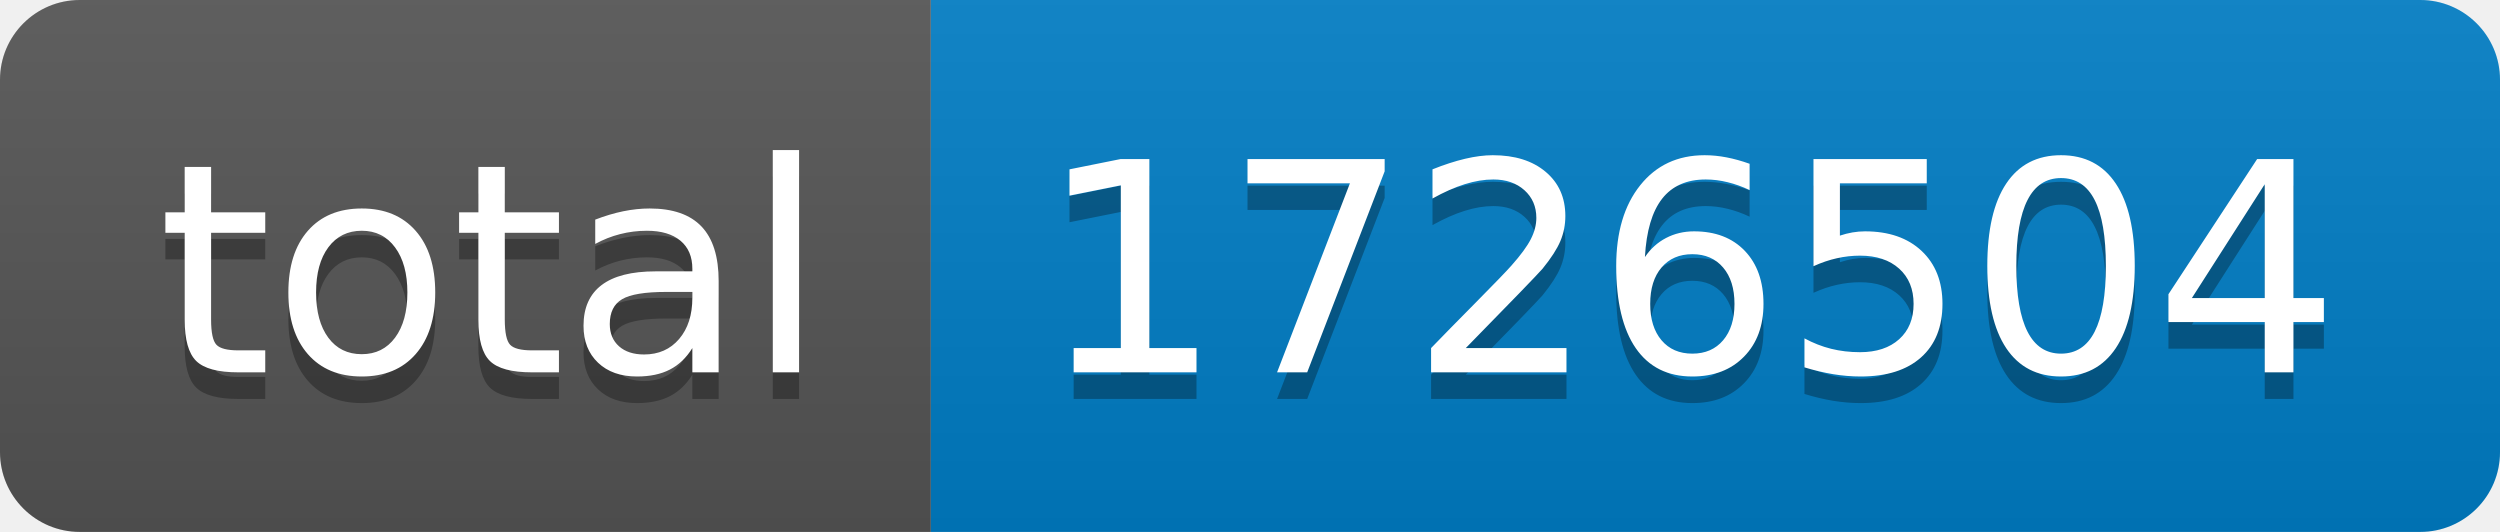
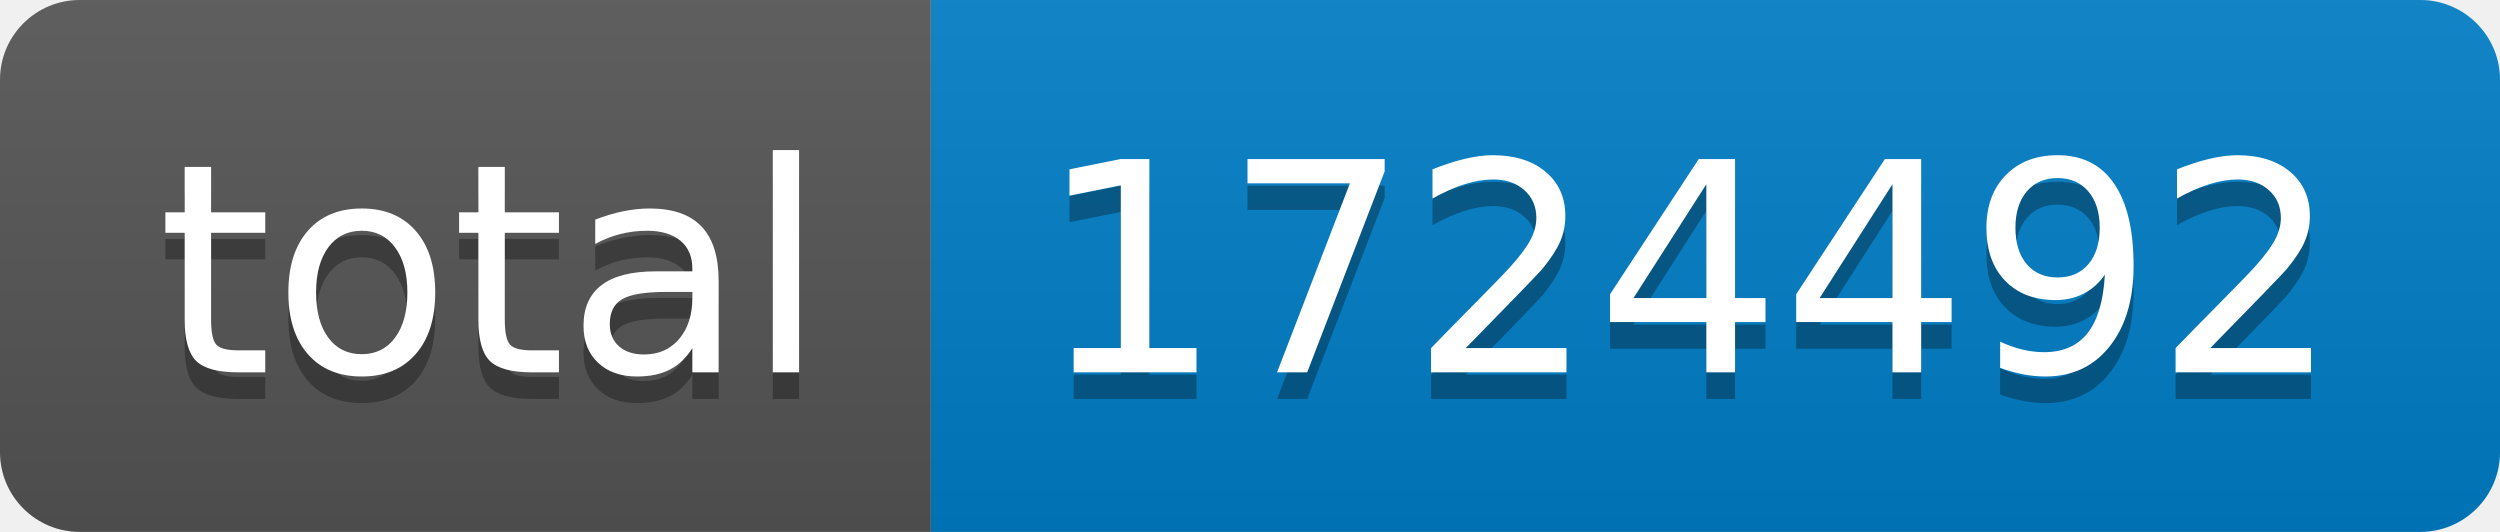
- <svg xmlns="http://www.w3.org/2000/svg" width="94" height="20" role="img" aria-label="total: 1726504">
+ <svg xmlns="http://www.w3.org/2000/svg" width="94" height="20" role="img" aria-label="total: 1724492">
  <linearGradient id="s" x2="0" y2="100%">
    <stop offset="0" stop-color="#bbb" stop-opacity=".1" />
    <stop offset="1" stop-opacity=".1" />
  </linearGradient>
  <clipPath id="r">
    <rect width="94" height="20" rx="3" fill="#fff" />
  </clipPath>
  <g clip-path="url(#r)">
    <rect width="35" height="20" fill="#555" />
    <rect x="35" width="59" height="20" fill="#007ec6" />
    <rect width="94" height="20" fill="url(#s)" />
  </g>
  <g fill="#fff" text-anchor="middle" font-family="Verdana,Geneva,DejaVu Sans,sans-serif" text-rendering="geometricPrecision" font-size="110">
    <text aria-hidden="true" x="185" y="150" fill="#010101" fill-opacity=".3" transform="scale(.1)" textLength="250">total</text>
    <text x="185" y="140" transform="scale(.1)" fill="#fff" textLength="250">total</text>
-     <text aria-hidden="true" x="635" y="150" fill="#010101" fill-opacity=".3" transform="scale(.1)" textLength="490">1726504</text>
-     <text x="635" y="140" transform="scale(.1)" fill="#fff" textLength="490">1726504</text>
+     <text aria-hidden="true" x="635" y="150" fill="#010101" fill-opacity=".3" transform="scale(.1)" textLength="490">1724492</text>
+     <text x="635" y="140" transform="scale(.1)" fill="#fff" textLength="490">1724492</text>
  </g>
</svg>
